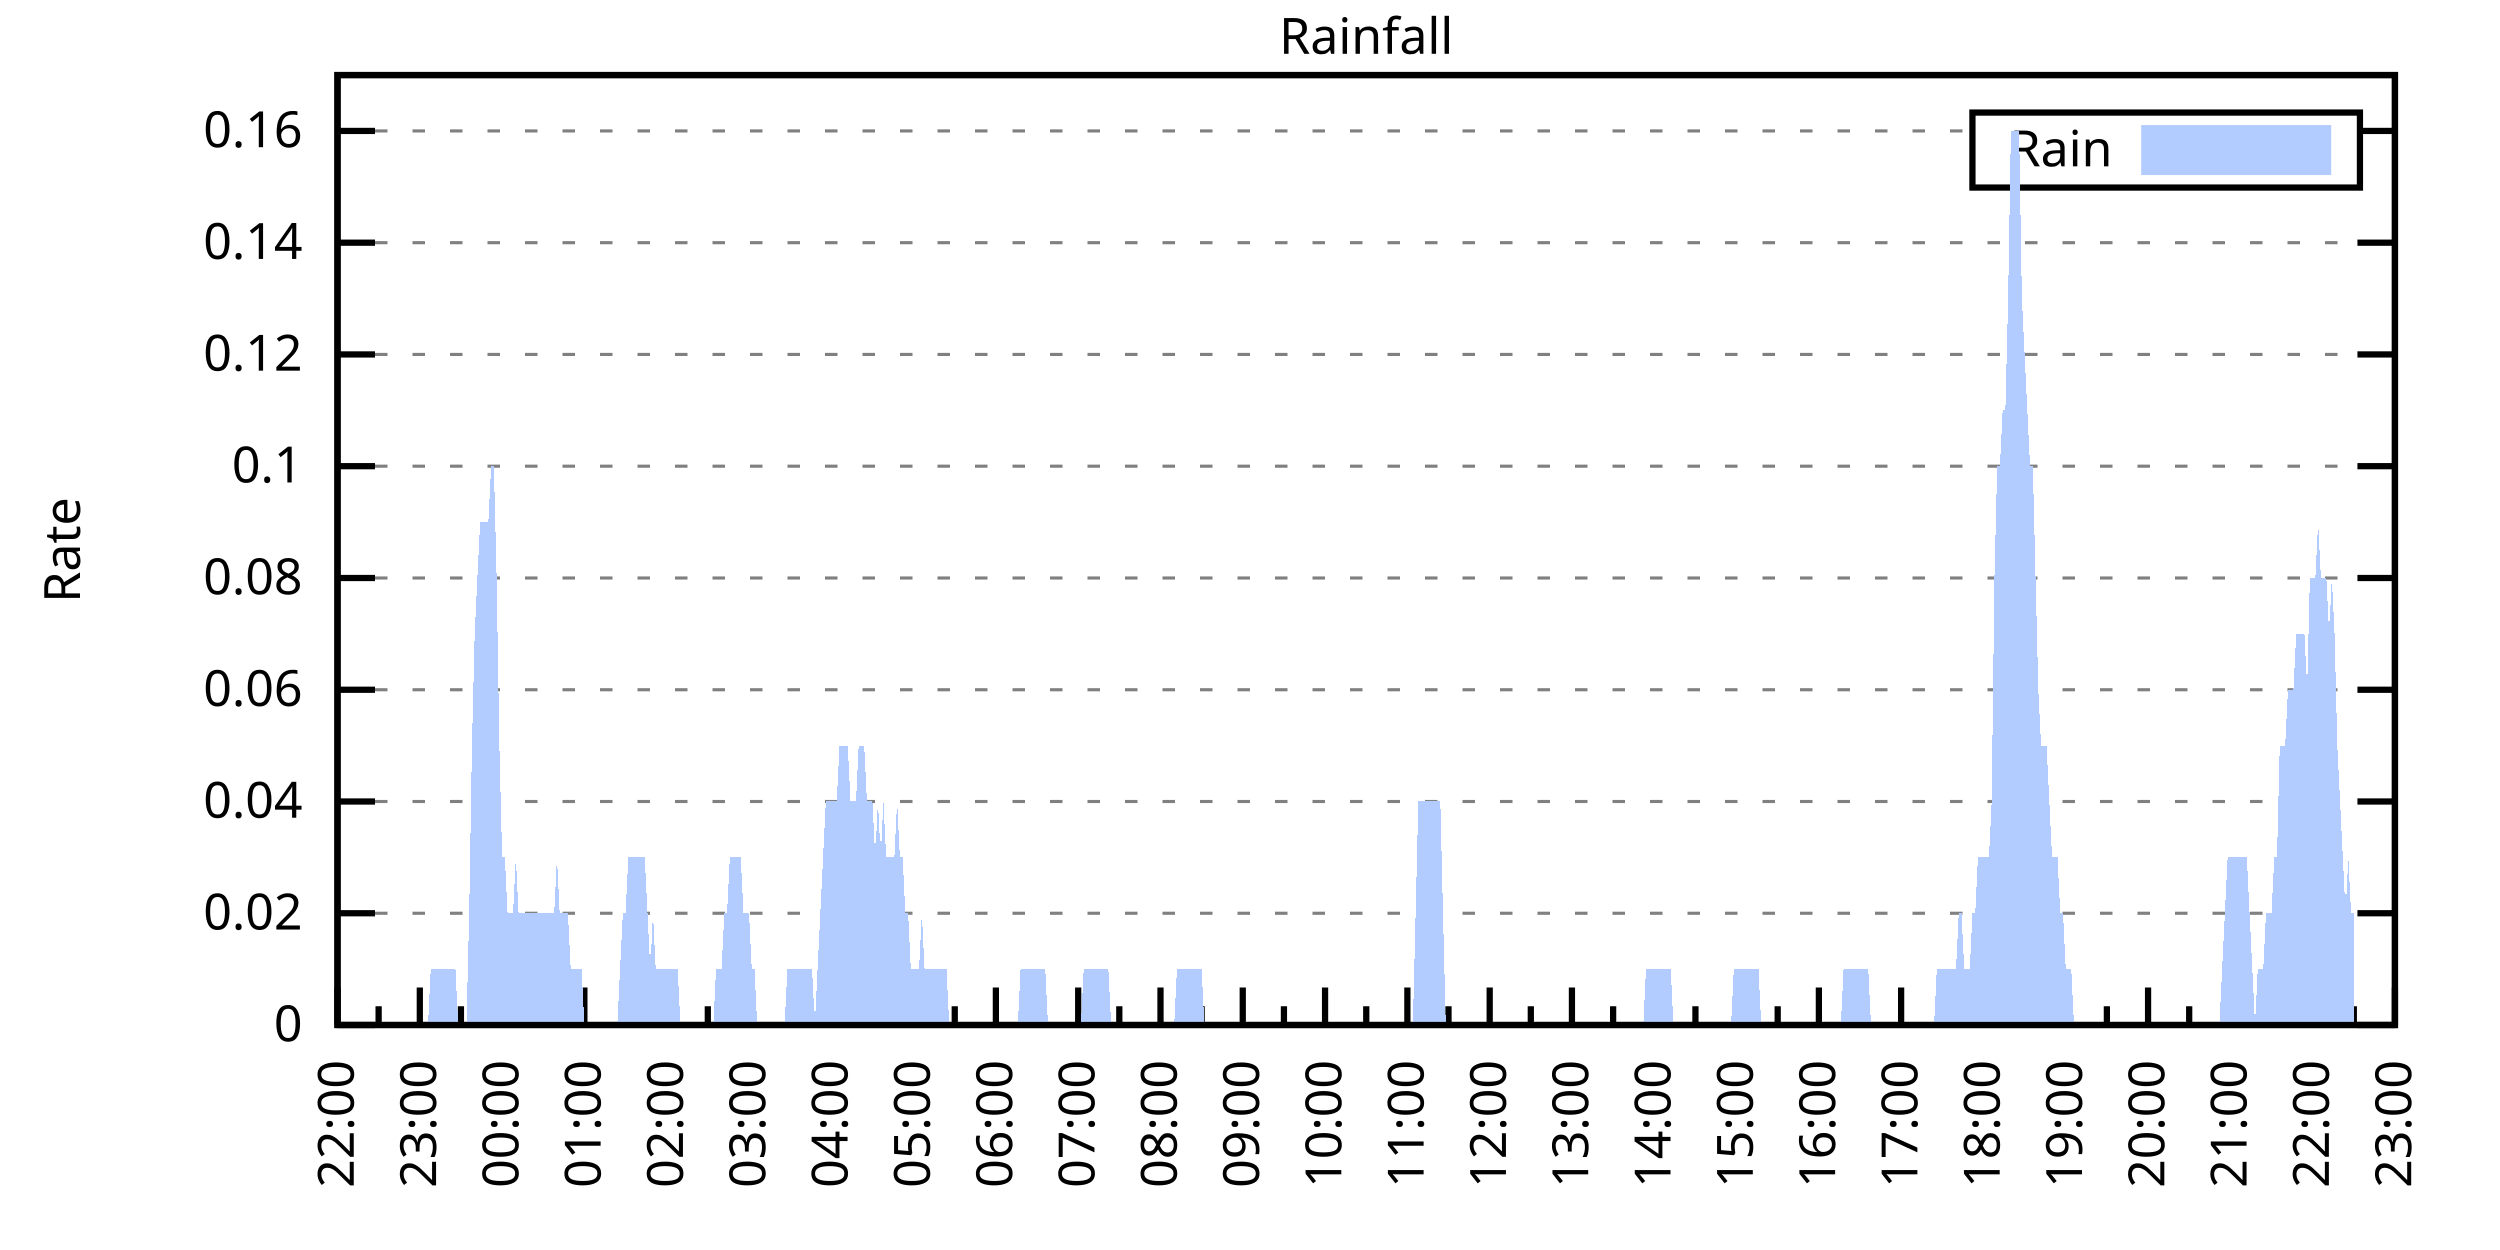
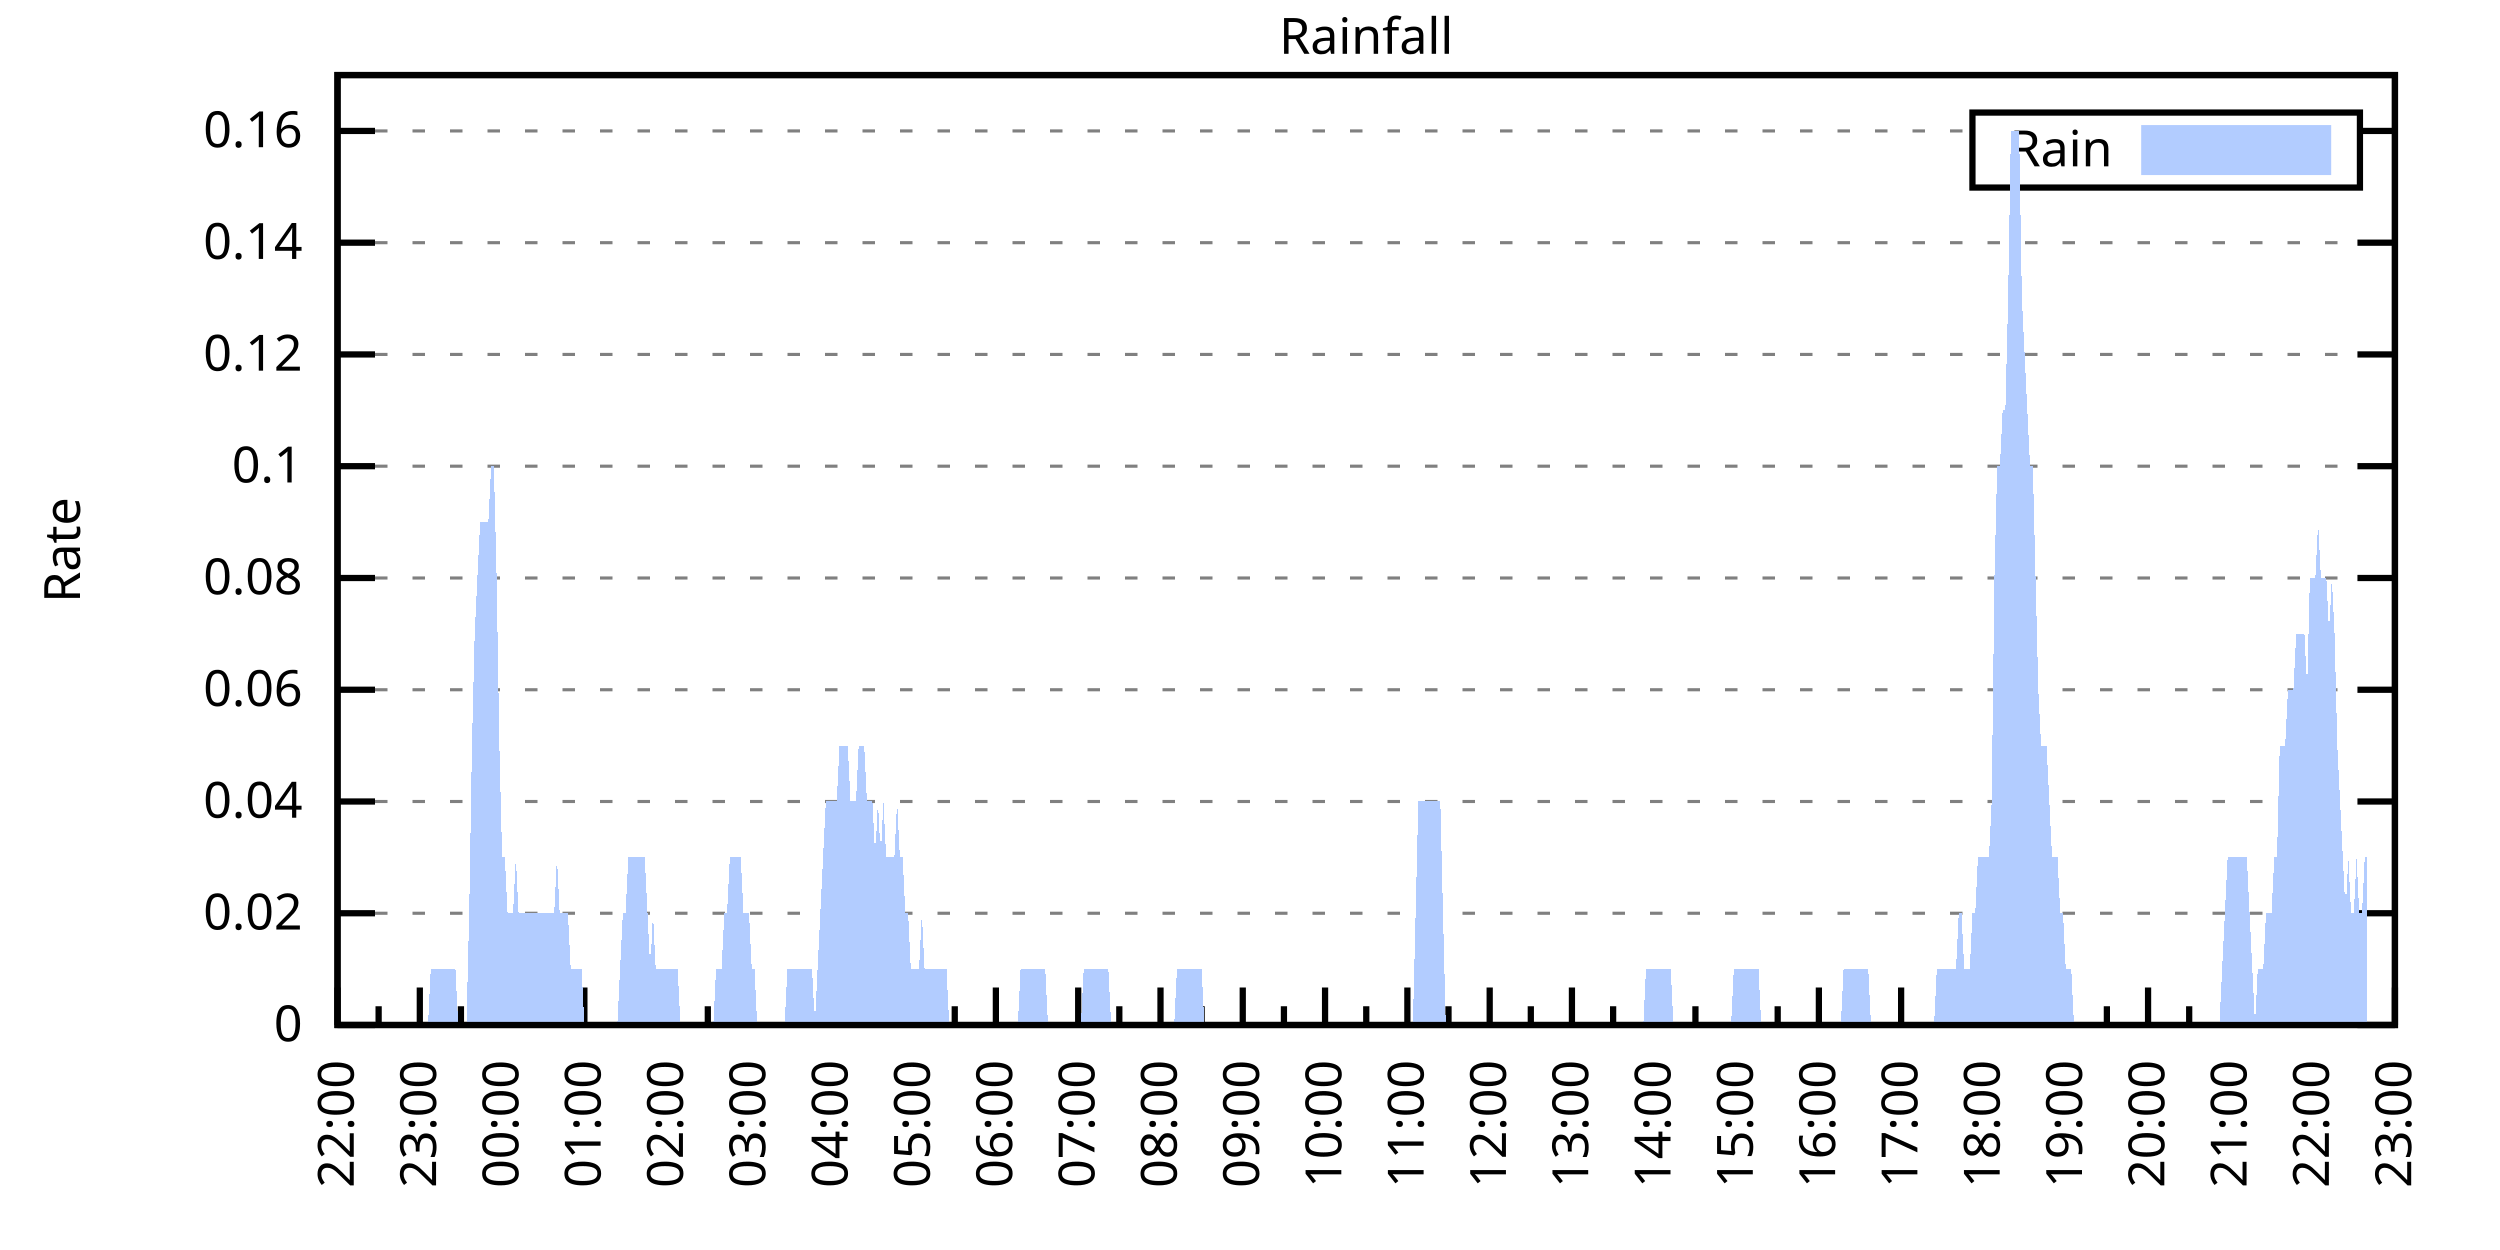
<svg xmlns="http://www.w3.org/2000/svg" xmlns:xlink="http://www.w3.org/1999/xlink" width="400" height="200" viewBox="0 0 400 200">
  <g id="gnuplot_canvas">
    <rect x="0" y="0" width="400" height="200" fill="none" />
    <defs>
      <circle id="gpDot" r="0.5" stroke-width="0.5" stroke="currentColor" />
      <path id="gpPt0" stroke-width="0.333" stroke="currentColor" d="M-1,0 h2 M0,-1 v2" />
      <path id="gpPt1" stroke-width="0.333" stroke="currentColor" d="M-1,-1 L1,1 M1,-1 L-1,1" />
      <path id="gpPt2" stroke-width="0.333" stroke="currentColor" d="M-1,0 L1,0 M0,-1 L0,1 M-1,-1 L1,1 M-1,1 L1,-1" />
      <rect id="gpPt3" stroke-width="0.333" stroke="currentColor" x="-1" y="-1" width="2" height="2" />
      <rect id="gpPt4" stroke-width="0.333" stroke="currentColor" fill="currentColor" x="-1" y="-1" width="2" height="2" />
      <circle id="gpPt5" stroke-width="0.333" stroke="currentColor" cx="0" cy="0" r="1" />
      <use xlink:href="#gpPt5" id="gpPt6" fill="currentColor" stroke="none" />
      <path id="gpPt7" stroke-width="0.333" stroke="currentColor" d="M0,-1.33 L-1.33,0.67 L1.33,0.67 z" />
      <use xlink:href="#gpPt7" id="gpPt8" fill="currentColor" stroke="none" />
      <use xlink:href="#gpPt7" id="gpPt9" stroke="currentColor" transform="rotate(180)" />
      <use xlink:href="#gpPt9" id="gpPt10" fill="currentColor" stroke="none" />
      <use xlink:href="#gpPt3" id="gpPt11" stroke="currentColor" transform="rotate(45)" />
      <use xlink:href="#gpPt11" id="gpPt12" fill="currentColor" stroke="none" />
      <path id="gpPt13" stroke-width="0.333" stroke="currentColor" d="M0,1.330 L1.265,0.411 L0.782,-1.067 L-0.782,-1.076 L-1.265,0.411 z" />
      <use xlink:href="#gpPt13" id="gpPt14" fill="currentColor" stroke="none" />
      <filter id="textbox" filterUnits="objectBoundingBox" x="0" y="0" height="1" width="1">
        <feFlood flood-color="white" flood-opacity="1" result="bgnd" />
        <feComposite in="SourceGraphic" in2="bgnd" operator="atop" />
      </filter>
      <filter id="greybox" filterUnits="objectBoundingBox" x="0" y="0" height="1" width="1">
        <feFlood flood-color="lightgrey" flood-opacity="1" result="grey" />
        <feComposite in="SourceGraphic" in2="grey" operator="atop" />
      </filter>
    </defs>
    <g fill="none" color="white" stroke="currentColor" stroke-width="1.00" stroke-linecap="butt" stroke-linejoin="miter">
</g>
    <g fill="none" color="black" stroke="currentColor" stroke-width="1.00" stroke-linecap="butt" stroke-linejoin="miter">
      <g stroke="none" shape-rendering="crispEdges">
        <polygon fill="rgb(255, 255, 255)" points="54.00,164.00 383.18,164.00 383.18,12.02 54.00,12.02 " />
      </g>
    </g>
    <g fill="none" color="black" stroke="currentColor" stroke-width="1.00" stroke-linecap="butt" stroke-linejoin="miter">
</g>
    <g fill="none" color="black" stroke="black" stroke-width="0.50" stroke-linecap="butt" stroke-linejoin="miter">
</g>
    <g fill="none" color="gray" stroke="currentColor" stroke-width="0.50" stroke-linecap="butt" stroke-linejoin="miter">
      <path stroke="gray" stroke-dasharray="2,4" class="gridline" d="M54.00,164.00 L383.19,164.00  " />
    </g>
    <g fill="none" color="gray" stroke="gray" stroke-width="1.00" stroke-linecap="butt" stroke-linejoin="miter">
</g>
    <g fill="none" color="black" stroke="currentColor" stroke-width="1.00" stroke-linecap="butt" stroke-linejoin="miter">
      <path stroke="black" d="M54.00,164.00 L60.00,164.00 M383.19,164.00 L377.19,164.00  " />
      <g transform="translate(48.40,166.60)" stroke="none" fill="black" font-family="Sans" font-size="8.00" text-anchor="end">
        <text>
          <tspan font-family="Sans"> 0</tspan>
        </text>
      </g>
    </g>
    <g fill="none" color="black" stroke="currentColor" stroke-width="1.00" stroke-linecap="butt" stroke-linejoin="miter">
</g>
    <g fill="none" color="black" stroke="black" stroke-width="0.50" stroke-linecap="butt" stroke-linejoin="miter">
</g>
    <g fill="none" color="gray" stroke="currentColor" stroke-width="0.50" stroke-linecap="butt" stroke-linejoin="miter">
      <path stroke="gray" stroke-dasharray="2,4" class="gridline" d="M54.00,146.12 L383.19,146.12  " />
    </g>
    <g fill="none" color="gray" stroke="gray" stroke-width="1.00" stroke-linecap="butt" stroke-linejoin="miter">
</g>
    <g fill="none" color="black" stroke="currentColor" stroke-width="1.00" stroke-linecap="butt" stroke-linejoin="miter">
      <path stroke="black" d="M54.00,146.12 L60.00,146.12 M383.19,146.12 L377.19,146.12  " />
      <g transform="translate(48.40,148.72)" stroke="none" fill="black" font-family="Sans" font-size="8.00" text-anchor="end">
        <text>
          <tspan font-family="Sans"> 0.02</tspan>
        </text>
      </g>
    </g>
    <g fill="none" color="black" stroke="currentColor" stroke-width="1.00" stroke-linecap="butt" stroke-linejoin="miter">
</g>
    <g fill="none" color="black" stroke="black" stroke-width="0.50" stroke-linecap="butt" stroke-linejoin="miter">
</g>
    <g fill="none" color="gray" stroke="currentColor" stroke-width="0.50" stroke-linecap="butt" stroke-linejoin="miter">
      <path stroke="gray" stroke-dasharray="2,4" class="gridline" d="M54.00,128.24 L383.19,128.24  " />
    </g>
    <g fill="none" color="gray" stroke="gray" stroke-width="1.00" stroke-linecap="butt" stroke-linejoin="miter">
</g>
    <g fill="none" color="black" stroke="currentColor" stroke-width="1.00" stroke-linecap="butt" stroke-linejoin="miter">
      <path stroke="black" d="M54.00,128.24 L60.00,128.24 M383.19,128.24 L377.19,128.24  " />
      <g transform="translate(48.40,130.84)" stroke="none" fill="black" font-family="Sans" font-size="8.00" text-anchor="end">
        <text>
          <tspan font-family="Sans"> 0.04</tspan>
        </text>
      </g>
    </g>
    <g fill="none" color="black" stroke="currentColor" stroke-width="1.00" stroke-linecap="butt" stroke-linejoin="miter">
</g>
    <g fill="none" color="black" stroke="black" stroke-width="0.50" stroke-linecap="butt" stroke-linejoin="miter">
</g>
    <g fill="none" color="gray" stroke="currentColor" stroke-width="0.50" stroke-linecap="butt" stroke-linejoin="miter">
      <path stroke="gray" stroke-dasharray="2,4" class="gridline" d="M54.00,110.36 L383.19,110.36  " />
    </g>
    <g fill="none" color="gray" stroke="gray" stroke-width="1.00" stroke-linecap="butt" stroke-linejoin="miter">
</g>
    <g fill="none" color="black" stroke="currentColor" stroke-width="1.00" stroke-linecap="butt" stroke-linejoin="miter">
      <path stroke="black" d="M54.00,110.36 L60.00,110.36 M383.19,110.36 L377.19,110.36  " />
      <g transform="translate(48.40,112.96)" stroke="none" fill="black" font-family="Sans" font-size="8.00" text-anchor="end">
        <text>
          <tspan font-family="Sans"> 0.06</tspan>
        </text>
      </g>
    </g>
    <g fill="none" color="black" stroke="currentColor" stroke-width="1.00" stroke-linecap="butt" stroke-linejoin="miter">
</g>
    <g fill="none" color="black" stroke="black" stroke-width="0.50" stroke-linecap="butt" stroke-linejoin="miter">
</g>
    <g fill="none" color="gray" stroke="currentColor" stroke-width="0.50" stroke-linecap="butt" stroke-linejoin="miter">
      <path stroke="gray" stroke-dasharray="2,4" class="gridline" d="M54.00,92.48 L383.19,92.48  " />
    </g>
    <g fill="none" color="gray" stroke="gray" stroke-width="1.00" stroke-linecap="butt" stroke-linejoin="miter">
</g>
    <g fill="none" color="black" stroke="currentColor" stroke-width="1.00" stroke-linecap="butt" stroke-linejoin="miter">
      <path stroke="black" d="M54.00,92.48 L60.00,92.48 M383.19,92.48 L377.19,92.48  " />
      <g transform="translate(48.40,95.08)" stroke="none" fill="black" font-family="Sans" font-size="8.00" text-anchor="end">
        <text>
          <tspan font-family="Sans"> 0.08</tspan>
        </text>
      </g>
    </g>
    <g fill="none" color="black" stroke="currentColor" stroke-width="1.00" stroke-linecap="butt" stroke-linejoin="miter">
</g>
    <g fill="none" color="black" stroke="black" stroke-width="0.50" stroke-linecap="butt" stroke-linejoin="miter">
</g>
    <g fill="none" color="gray" stroke="currentColor" stroke-width="0.50" stroke-linecap="butt" stroke-linejoin="miter">
      <path stroke="gray" stroke-dasharray="2,4" class="gridline" d="M54.00,74.59 L383.19,74.59  " />
    </g>
    <g fill="none" color="gray" stroke="gray" stroke-width="1.00" stroke-linecap="butt" stroke-linejoin="miter">
</g>
    <g fill="none" color="black" stroke="currentColor" stroke-width="1.00" stroke-linecap="butt" stroke-linejoin="miter">
      <path stroke="black" d="M54.00,74.59 L60.00,74.59 M383.19,74.59 L377.19,74.59  " />
      <g transform="translate(48.40,77.19)" stroke="none" fill="black" font-family="Sans" font-size="8.00" text-anchor="end">
        <text>
          <tspan font-family="Sans"> 0.1</tspan>
        </text>
      </g>
    </g>
    <g fill="none" color="black" stroke="currentColor" stroke-width="1.00" stroke-linecap="butt" stroke-linejoin="miter">
</g>
    <g fill="none" color="black" stroke="black" stroke-width="0.50" stroke-linecap="butt" stroke-linejoin="miter">
</g>
    <g fill="none" color="gray" stroke="currentColor" stroke-width="0.50" stroke-linecap="butt" stroke-linejoin="miter">
      <path stroke="gray" stroke-dasharray="2,4" class="gridline" d="M54.00,56.71 L383.19,56.71  " />
    </g>
    <g fill="none" color="gray" stroke="gray" stroke-width="1.00" stroke-linecap="butt" stroke-linejoin="miter">
</g>
    <g fill="none" color="black" stroke="currentColor" stroke-width="1.00" stroke-linecap="butt" stroke-linejoin="miter">
      <path stroke="black" d="M54.00,56.71 L60.00,56.71 M383.19,56.71 L377.19,56.71  " />
      <g transform="translate(48.40,59.31)" stroke="none" fill="black" font-family="Sans" font-size="8.00" text-anchor="end">
        <text>
          <tspan font-family="Sans"> 0.12</tspan>
        </text>
      </g>
    </g>
    <g fill="none" color="black" stroke="currentColor" stroke-width="1.00" stroke-linecap="butt" stroke-linejoin="miter">
</g>
    <g fill="none" color="black" stroke="black" stroke-width="0.50" stroke-linecap="butt" stroke-linejoin="miter">
</g>
    <g fill="none" color="gray" stroke="currentColor" stroke-width="0.50" stroke-linecap="butt" stroke-linejoin="miter">
      <path stroke="gray" stroke-dasharray="2,4" class="gridline" d="M54.00,38.83 L383.19,38.83  " />
    </g>
    <g fill="none" color="gray" stroke="gray" stroke-width="1.00" stroke-linecap="butt" stroke-linejoin="miter">
</g>
    <g fill="none" color="black" stroke="currentColor" stroke-width="1.00" stroke-linecap="butt" stroke-linejoin="miter">
      <path stroke="black" d="M54.00,38.83 L60.00,38.83 M383.19,38.83 L377.19,38.83  " />
      <g transform="translate(48.40,41.43)" stroke="none" fill="black" font-family="Sans" font-size="8.00" text-anchor="end">
        <text>
          <tspan font-family="Sans"> 0.14</tspan>
        </text>
      </g>
    </g>
    <g fill="none" color="black" stroke="currentColor" stroke-width="1.00" stroke-linecap="butt" stroke-linejoin="miter">
</g>
    <g fill="none" color="black" stroke="black" stroke-width="0.50" stroke-linecap="butt" stroke-linejoin="miter">
</g>
    <g fill="none" color="gray" stroke="currentColor" stroke-width="0.50" stroke-linecap="butt" stroke-linejoin="miter">
      <path stroke="gray" stroke-dasharray="2,4" class="gridline" d="M54.00,20.95 L315.59,20.95 M377.59,20.95 L383.19,20.95  " />
    </g>
    <g fill="none" color="gray" stroke="gray" stroke-width="1.00" stroke-linecap="butt" stroke-linejoin="miter">
</g>
    <g fill="none" color="black" stroke="currentColor" stroke-width="1.00" stroke-linecap="butt" stroke-linejoin="miter">
      <path stroke="black" d="M54.00,20.95 L60.00,20.95 M383.19,20.95 L377.19,20.95  " />
      <g transform="translate(48.40,23.55)" stroke="none" fill="black" font-family="Sans" font-size="8.00" text-anchor="end">
        <text>
          <tspan font-family="Sans"> 0.16</tspan>
        </text>
      </g>
    </g>
    <g fill="none" color="black" stroke="currentColor" stroke-width="1.00" stroke-linecap="butt" stroke-linejoin="miter">
      <path stroke="black" d="M54.00,164.00 L54.00,158.00  " />
      <g transform="translate(56.60,169.60) rotate(270)" stroke="none" fill="black" font-family="Sans" font-size="8.00" text-anchor="end">
        <text>
          <tspan font-family="Sans">22:00</tspan>
        </text>
      </g>
    </g>
    <g fill="none" color="black" stroke="currentColor" stroke-width="1.00" stroke-linecap="butt" stroke-linejoin="miter">
      <path stroke="black" d="M60.58,164.00 L60.58,161.00 M67.17,164.00 L67.17,158.00  " />
      <g transform="translate(69.77,169.60) rotate(270)" stroke="none" fill="black" font-family="Sans" font-size="8.00" text-anchor="end">
        <text>
          <tspan font-family="Sans">23:00</tspan>
        </text>
      </g>
    </g>
    <g fill="none" color="black" stroke="currentColor" stroke-width="1.00" stroke-linecap="butt" stroke-linejoin="miter">
      <path stroke="black" d="M73.75,164.00 L73.75,161.00 M80.34,164.00 L80.34,158.00  " />
      <g transform="translate(82.94,169.60) rotate(270)" stroke="none" fill="black" font-family="Sans" font-size="8.00" text-anchor="end">
        <text>
          <tspan font-family="Sans">00:00</tspan>
        </text>
      </g>
    </g>
    <g fill="none" color="black" stroke="currentColor" stroke-width="1.00" stroke-linecap="butt" stroke-linejoin="miter">
      <path stroke="black" d="M86.92,164.00 L86.92,161.00 M93.50,164.00 L93.50,158.00  " />
      <g transform="translate(96.10,169.60) rotate(270)" stroke="none" fill="black" font-family="Sans" font-size="8.00" text-anchor="end">
        <text>
          <tspan font-family="Sans">01:00</tspan>
        </text>
      </g>
    </g>
    <g fill="none" color="black" stroke="currentColor" stroke-width="1.00" stroke-linecap="butt" stroke-linejoin="miter">
      <path stroke="black" d="M100.09,164.00 L100.09,161.00 M106.67,164.00 L106.67,158.00  " />
      <g transform="translate(109.27,169.60) rotate(270)" stroke="none" fill="black" font-family="Sans" font-size="8.00" text-anchor="end">
        <text>
          <tspan font-family="Sans">02:00</tspan>
        </text>
      </g>
    </g>
    <g fill="none" color="black" stroke="currentColor" stroke-width="1.00" stroke-linecap="butt" stroke-linejoin="miter">
      <path stroke="black" d="M113.25,164.00 L113.25,161.00 M119.84,164.00 L119.84,158.00  " />
      <g transform="translate(122.44,169.60) rotate(270)" stroke="none" fill="black" font-family="Sans" font-size="8.00" text-anchor="end">
        <text>
          <tspan font-family="Sans">03:00</tspan>
        </text>
      </g>
    </g>
    <g fill="none" color="black" stroke="currentColor" stroke-width="1.00" stroke-linecap="butt" stroke-linejoin="miter">
      <path stroke="black" d="M126.42,164.00 L126.42,161.00 M133.01,164.00 L133.01,158.00  " />
      <g transform="translate(135.61,169.60) rotate(270)" stroke="none" fill="black" font-family="Sans" font-size="8.00" text-anchor="end">
        <text>
          <tspan font-family="Sans">04:00</tspan>
        </text>
      </g>
    </g>
    <g fill="none" color="black" stroke="currentColor" stroke-width="1.00" stroke-linecap="butt" stroke-linejoin="miter">
      <path stroke="black" d="M139.59,164.00 L139.59,161.00 M146.17,164.00 L146.17,158.00  " />
      <g transform="translate(148.77,169.60) rotate(270)" stroke="none" fill="black" font-family="Sans" font-size="8.00" text-anchor="end">
        <text>
          <tspan font-family="Sans">05:00</tspan>
        </text>
      </g>
    </g>
    <g fill="none" color="black" stroke="currentColor" stroke-width="1.00" stroke-linecap="butt" stroke-linejoin="miter">
      <path stroke="black" d="M152.76,164.00 L152.76,161.00 M159.34,164.00 L159.34,158.00  " />
      <g transform="translate(161.94,169.60) rotate(270)" stroke="none" fill="black" font-family="Sans" font-size="8.00" text-anchor="end">
        <text>
          <tspan font-family="Sans">06:00</tspan>
        </text>
      </g>
    </g>
    <g fill="none" color="black" stroke="currentColor" stroke-width="1.00" stroke-linecap="butt" stroke-linejoin="miter">
      <path stroke="black" d="M165.92,164.00 L165.92,161.00 M172.51,164.00 L172.51,158.00  " />
      <g transform="translate(175.11,169.60) rotate(270)" stroke="none" fill="black" font-family="Sans" font-size="8.00" text-anchor="end">
        <text>
          <tspan font-family="Sans">07:00</tspan>
        </text>
      </g>
    </g>
    <g fill="none" color="black" stroke="currentColor" stroke-width="1.00" stroke-linecap="butt" stroke-linejoin="miter">
      <path stroke="black" d="M179.09,164.00 L179.09,161.00 M185.68,164.00 L185.68,158.00  " />
      <g transform="translate(188.28,169.60) rotate(270)" stroke="none" fill="black" font-family="Sans" font-size="8.00" text-anchor="end">
        <text>
          <tspan font-family="Sans">08:00</tspan>
        </text>
      </g>
    </g>
    <g fill="none" color="black" stroke="currentColor" stroke-width="1.00" stroke-linecap="butt" stroke-linejoin="miter">
      <path stroke="black" d="M192.26,164.00 L192.26,161.00 M198.84,164.00 L198.84,158.00  " />
      <g transform="translate(201.44,169.60) rotate(270)" stroke="none" fill="black" font-family="Sans" font-size="8.00" text-anchor="end">
        <text>
          <tspan font-family="Sans">09:00</tspan>
        </text>
      </g>
    </g>
    <g fill="none" color="black" stroke="currentColor" stroke-width="1.00" stroke-linecap="butt" stroke-linejoin="miter">
      <path stroke="black" d="M205.43,164.00 L205.43,161.00 M212.01,164.00 L212.01,158.00  " />
      <g transform="translate(214.61,169.60) rotate(270)" stroke="none" fill="black" font-family="Sans" font-size="8.00" text-anchor="end">
        <text>
          <tspan font-family="Sans">10:00</tspan>
        </text>
      </g>
    </g>
    <g fill="none" color="black" stroke="currentColor" stroke-width="1.00" stroke-linecap="butt" stroke-linejoin="miter">
      <path stroke="black" d="M218.60,164.00 L218.60,161.00 M225.18,164.00 L225.18,158.00  " />
      <g transform="translate(227.78,169.60) rotate(270)" stroke="none" fill="black" font-family="Sans" font-size="8.00" text-anchor="end">
        <text>
          <tspan font-family="Sans">11:00</tspan>
        </text>
      </g>
    </g>
    <g fill="none" color="black" stroke="currentColor" stroke-width="1.00" stroke-linecap="butt" stroke-linejoin="miter">
      <path stroke="black" d="M231.76,164.00 L231.76,161.00 M238.35,164.00 L238.35,158.00  " />
      <g transform="translate(240.95,169.60) rotate(270)" stroke="none" fill="black" font-family="Sans" font-size="8.00" text-anchor="end">
        <text>
          <tspan font-family="Sans">12:00</tspan>
        </text>
      </g>
    </g>
    <g fill="none" color="black" stroke="currentColor" stroke-width="1.00" stroke-linecap="butt" stroke-linejoin="miter">
      <path stroke="black" d="M244.93,164.00 L244.93,161.00 M251.51,164.00 L251.51,158.00  " />
      <g transform="translate(254.11,169.60) rotate(270)" stroke="none" fill="black" font-family="Sans" font-size="8.00" text-anchor="end">
        <text>
          <tspan font-family="Sans">13:00</tspan>
        </text>
      </g>
    </g>
    <g fill="none" color="black" stroke="currentColor" stroke-width="1.00" stroke-linecap="butt" stroke-linejoin="miter">
      <path stroke="black" d="M258.10,164.00 L258.10,161.00 M264.68,164.00 L264.68,158.00  " />
      <g transform="translate(267.28,169.60) rotate(270)" stroke="none" fill="black" font-family="Sans" font-size="8.00" text-anchor="end">
        <text>
          <tspan font-family="Sans">14:00</tspan>
        </text>
      </g>
    </g>
    <g fill="none" color="black" stroke="currentColor" stroke-width="1.00" stroke-linecap="butt" stroke-linejoin="miter">
      <path stroke="black" d="M271.27,164.00 L271.27,161.00 M277.85,164.00 L277.85,158.00  " />
      <g transform="translate(280.45,169.60) rotate(270)" stroke="none" fill="black" font-family="Sans" font-size="8.00" text-anchor="end">
        <text>
          <tspan font-family="Sans">15:00</tspan>
        </text>
      </g>
    </g>
    <g fill="none" color="black" stroke="currentColor" stroke-width="1.00" stroke-linecap="butt" stroke-linejoin="miter">
      <path stroke="black" d="M284.43,164.00 L284.43,161.00 M291.02,164.00 L291.02,158.00  " />
      <g transform="translate(293.62,169.60) rotate(270)" stroke="none" fill="black" font-family="Sans" font-size="8.00" text-anchor="end">
        <text>
          <tspan font-family="Sans">16:00</tspan>
        </text>
      </g>
    </g>
    <g fill="none" color="black" stroke="currentColor" stroke-width="1.00" stroke-linecap="butt" stroke-linejoin="miter">
      <path stroke="black" d="M297.60,164.00 L297.60,161.00 M304.18,164.00 L304.18,158.00  " />
      <g transform="translate(306.78,169.60) rotate(270)" stroke="none" fill="black" font-family="Sans" font-size="8.00" text-anchor="end">
        <text>
          <tspan font-family="Sans">17:00</tspan>
        </text>
      </g>
    </g>
    <g fill="none" color="black" stroke="currentColor" stroke-width="1.00" stroke-linecap="butt" stroke-linejoin="miter">
      <path stroke="black" d="M310.77,164.00 L310.77,161.00 M317.35,164.00 L317.35,158.00  " />
      <g transform="translate(319.95,169.60) rotate(270)" stroke="none" fill="black" font-family="Sans" font-size="8.00" text-anchor="end">
        <text>
          <tspan font-family="Sans">18:00</tspan>
        </text>
      </g>
    </g>
    <g fill="none" color="black" stroke="currentColor" stroke-width="1.00" stroke-linecap="butt" stroke-linejoin="miter">
      <path stroke="black" d="M323.94,164.00 L323.94,161.00 M330.52,164.00 L330.52,158.00  " />
      <g transform="translate(333.12,169.60) rotate(270)" stroke="none" fill="black" font-family="Sans" font-size="8.00" text-anchor="end">
        <text>
          <tspan font-family="Sans">19:00</tspan>
        </text>
      </g>
    </g>
    <g fill="none" color="black" stroke="currentColor" stroke-width="1.00" stroke-linecap="butt" stroke-linejoin="miter">
      <path stroke="black" d="M337.10,164.00 L337.10,161.00 M343.69,164.00 L343.69,158.00  " />
      <g transform="translate(346.29,169.60) rotate(270)" stroke="none" fill="black" font-family="Sans" font-size="8.00" text-anchor="end">
        <text>
          <tspan font-family="Sans">20:00</tspan>
        </text>
      </g>
    </g>
    <g fill="none" color="black" stroke="currentColor" stroke-width="1.00" stroke-linecap="butt" stroke-linejoin="miter">
      <path stroke="black" d="M350.27,164.00 L350.27,161.00 M356.85,164.00 L356.85,158.00  " />
      <g transform="translate(359.45,169.60) rotate(270)" stroke="none" fill="black" font-family="Sans" font-size="8.00" text-anchor="end">
        <text>
          <tspan font-family="Sans">21:00</tspan>
        </text>
      </g>
    </g>
    <g fill="none" color="black" stroke="currentColor" stroke-width="1.00" stroke-linecap="butt" stroke-linejoin="miter">
      <path stroke="black" d="M363.44,164.00 L363.44,161.00 M370.02,164.00 L370.02,158.00  " />
      <g transform="translate(372.62,169.60) rotate(270)" stroke="none" fill="black" font-family="Sans" font-size="8.00" text-anchor="end">
        <text>
          <tspan font-family="Sans">22:00</tspan>
        </text>
      </g>
    </g>
    <g fill="none" color="black" stroke="currentColor" stroke-width="1.00" stroke-linecap="butt" stroke-linejoin="miter">
      <path stroke="black" d="M376.61,164.00 L376.61,161.00 M383.19,164.00 L383.19,158.00  " />
      <g transform="translate(385.79,169.60) rotate(270)" stroke="none" fill="black" font-family="Sans" font-size="8.00" text-anchor="end">
        <text>
          <tspan font-family="Sans">23:00</tspan>
        </text>
      </g>
    </g>
    <g fill="none" color="black" stroke="currentColor" stroke-width="1.00" stroke-linecap="butt" stroke-linejoin="miter">
</g>
    <g fill="none" color="black" stroke="currentColor" stroke-width="1.00" stroke-linecap="butt" stroke-linejoin="miter">
      <path stroke="black" d="M54.00,12.01 L54.00,164.00 L383.19,164.00 L383.19,12.01 L54.00,12.01 Z  " />
    </g>
    <g fill="none" color="black" stroke="currentColor" stroke-width="1.00" stroke-linecap="butt" stroke-linejoin="miter">
      <g transform="translate(12.80,88.01) rotate(270)" stroke="none" fill="black" font-family="Sans" font-size="8.00" text-anchor="middle">
        <text>
          <tspan font-family="Sans">Rate</tspan>
        </text>
      </g>
    </g>
    <g fill="none" color="black" stroke="currentColor" stroke-width="1.00" stroke-linecap="butt" stroke-linejoin="miter">
</g>
    <g fill="none" color="black" stroke="currentColor" stroke-width="1.00" stroke-linecap="butt" stroke-linejoin="miter">
      <path stroke="black" d="M315.59,30.01 L315.59,18.01 L377.59,18.01 L377.59,30.01 L315.59,30.01 Z  " />
    </g>
    <g id="Rainfall_plot_1">
      <g fill="none" color="white" stroke="black" stroke-width="2.00" stroke-linecap="butt" stroke-linejoin="miter">
</g>
      <g fill="none" color="black" stroke="currentColor" stroke-width="2.00" stroke-linecap="butt" stroke-linejoin="miter">
        <g transform="translate(337.99,26.61)" stroke="none" fill="black" font-family="Sans" font-size="8.00" text-anchor="end">
          <text>
            <tspan font-family="Sans">Rain</tspan>
          </text>
        </g>
      </g>
      <g fill="none" color="black" stroke="currentColor" stroke-width="2.00" stroke-linecap="butt" stroke-linejoin="miter">
        <g stroke="none" shape-rendering="crispEdges">
          <polygon fill="rgb(178, 204, 255)" points="343.59,27.01 371.99,27.01 371.99,21.01 343.59,21.01 " />
        </g>
        <path stroke="rgb(178, 204, 255)" d="M343.59,27.01 L371.99,27.01 L371.99,21.01 L343.59,21.01 L343.59,27.01 Z  " />
      </g>
      <g fill="none" color="black" stroke="currentColor" stroke-width="2.00" stroke-linecap="butt" stroke-linejoin="miter">
        <g stroke="none" shape-rendering="crispEdges">
-           <polygon fill="rgb(178, 204, 255)" points="61.02,164.00 61.46,164.00 61.90,164.00 62.34,164.00 62.78,164.00 63.22,164.00 63.66,164.00 64.10,164.00 64.53,164.00 64.97,164.00 65.41,164.00 65.85,164.00 66.29,164.00 66.73,164.00 67.17,164.00 67.61,164.00 68.05,164.00 68.48,164.00 68.92,155.06 69.36,155.06 69.80,155.06 70.24,155.06 70.68,155.06 71.12,155.06 71.56,155.06 72.00,155.06 72.43,155.06 72.87,155.06 73.31,164.00 73.75,164.00 74.19,164.00 74.63,164.00 75.07,146.12 75.51,119.30 75.95,101.42 76.38,92.48 76.82,83.53 77.26,83.53 77.70,83.53 78.14,83.53 78.58,74.59 79.02,74.59 79.46,92.48 79.90,119.30 80.34,137.18 80.77,137.18 81.21,146.12 81.65,146.12 82.09,146.12 82.53,137.18 82.97,146.12 83.41,146.12 83.85,146.12 84.29,146.12 84.72,146.12 85.16,146.12 85.60,146.12 86.04,146.12 86.48,146.12 86.92,146.12 87.36,146.12 87.80,146.12 88.24,146.12 88.67,146.12 89.11,137.18 89.55,146.12 89.99,146.12 90.43,146.12 90.87,146.12 91.31,155.06 91.75,155.06 92.19,155.06 92.62,155.06 93.06,155.06 93.50,164.00 93.94,164.00 94.38,164.00 94.82,164.00 95.26,164.00 95.70,164.00 96.14,164.00 96.58,164.00 97.01,164.00 97.45,164.00 97.89,164.00 98.33,164.00 98.77,164.00 99.21,155.06 99.65,146.12 100.09,146.12 100.53,137.18 100.96,137.18 101.40,137.18 101.84,137.18 102.28,137.18 102.72,137.18 103.16,137.18 103.60,146.12 104.04,155.06 104.48,146.12 104.91,155.06 105.35,155.06 105.79,155.06 106.23,155.06 106.67,155.06 107.11,155.06 107.55,155.06 107.99,155.06 108.43,155.06 108.87,164.00 109.30,164.00 109.74,164.00 110.18,164.00 110.62,164.00 111.06,164.00 111.50,164.00 111.94,164.00 112.38,164.00 112.82,164.00 113.25,164.00 113.69,164.00 114.13,164.00 114.57,155.06 115.01,155.06 115.45,155.06 115.89,146.12 116.33,146.12 116.77,137.18 117.20,137.18 117.64,137.18 118.08,137.18 118.52,137.18 118.96,146.12 119.40,146.12 119.84,146.12 120.28,155.06 120.72,155.06 121.15,164.00 121.59,164.00 122.03,164.00 122.47,164.00 122.91,164.00 123.35,164.00 123.79,164.00 124.23,164.00 124.67,164.00 125.11,164.00 125.54,164.00 125.98,155.06 126.42,155.06 126.86,155.06 127.30,155.06 127.74,155.06 128.18,155.06 128.62,155.06 129.06,155.06 129.49,155.06 129.93,155.06 130.37,164.00 130.81,155.06 131.25,146.12 131.69,137.18 132.13,128.24 132.57,128.24 133.01,128.24 133.44,128.24 133.88,128.24 134.32,119.30 134.76,119.30 135.20,119.30 135.64,119.30 136.08,128.24 136.52,128.24 136.96,128.24 137.39,119.30 137.83,119.30 138.27,119.30 138.71,128.24 139.15,128.24 139.59,128.24 140.03,137.18 140.47,128.24 140.91,137.18 141.35,128.24 141.78,137.18 142.22,137.18 142.66,137.18 143.10,137.18 143.54,128.24 143.98,137.18 144.42,137.18 144.86,146.12 145.30,146.12 145.73,155.06 146.17,155.06 146.61,155.06 147.05,155.06 147.49,146.12 147.93,155.06 148.37,155.06 148.81,155.06 149.25,155.06 149.68,155.06 150.12,155.06 150.56,155.06 151.00,155.06 151.44,155.06 151.88,164.00 152.32,164.00 152.76,164.00 153.20,164.00 153.63,164.00 154.07,164.00 154.51,164.00 154.95,164.00 155.39,164.00 155.83,164.00 156.27,164.00 156.71,164.00 157.15,164.00 157.59,164.00 158.02,164.00 158.46,164.00 158.90,164.00 159.34,164.00 159.78,164.00 160.22,164.00 160.66,164.00 161.10,164.00 161.54,164.00 161.97,164.00 162.41,164.00 162.85,164.00 163.29,155.06 163.73,155.06 164.17,155.06 164.61,155.06 165.05,155.06 165.49,155.06 165.92,155.06 166.36,155.06 166.80,155.06 167.24,155.06 167.68,164.00 168.12,164.00 168.56,164.00 169.00,164.00 169.44,164.00 169.87,164.00 170.31,164.00 170.75,164.00 171.19,164.00 171.63,164.00 172.07,164.00 172.51,164.00 172.95,164.00 173.39,155.06 173.83,155.06 174.26,155.06 174.70,155.06 175.14,155.06 175.58,155.06 176.02,155.06 176.46,155.06 176.90,155.06 177.34,155.06 177.78,164.00 178.21,164.00 178.65,164.00 179.09,164.00 179.53,164.00 179.97,164.00 180.41,164.00 180.85,164.00 181.29,164.00 181.73,164.00 182.16,164.00 182.60,164.00 183.04,164.00 183.48,164.00 183.92,164.00 184.36,164.00 184.80,164.00 185.24,164.00 185.68,164.00 186.11,164.00 186.55,164.00 186.99,164.00 187.43,164.00 187.87,164.00 188.31,155.06 188.75,155.06 189.19,155.06 189.63,155.06 190.07,155.06 190.50,155.06 190.94,155.06 191.38,155.06 191.82,155.06 192.26,155.06 192.70,164.00 193.14,164.00 193.58,164.00 194.02,164.00 194.45,164.00 194.89,164.00 195.33,164.00 195.77,164.00 196.21,164.00 196.65,164.00 197.09,164.00 197.53,164.00 197.97,164.00 198.40,164.00 198.84,164.00 199.28,164.00 199.72,164.00 200.16,164.00 200.60,164.00 201.04,164.00 201.48,164.00 201.92,164.00 202.35,164.00 202.79,164.00 203.23,164.00 203.67,164.00 204.11,164.00 204.55,164.00 204.99,164.00 205.43,164.00 205.87,164.00 206.31,164.00 206.74,164.00 207.18,164.00 207.62,164.00 208.06,164.00 208.50,164.00 208.94,164.00 209.38,164.00 209.82,164.00 210.26,164.00 210.69,164.00 211.13,164.00 211.57,164.00 212.01,164.00 212.45,164.00 212.89,164.00 213.33,164.00 213.77,164.00 214.21,164.00 214.64,164.00 215.08,164.00 215.52,164.00 215.96,164.00 216.40,164.00 216.84,164.00 217.28,164.00 217.72,164.00 218.16,164.00 218.60,164.00 219.03,164.00 219.47,164.00 219.91,164.00 220.35,164.00 220.79,164.00 221.23,164.00 221.67,164.00 222.11,164.00 222.55,164.00 222.98,164.00 223.42,164.00 223.86,164.00 224.30,164.00 224.74,164.00 225.18,164.00 225.62,164.00 226.06,164.00 226.50,146.12 226.93,128.24 227.37,128.24 227.81,128.24 228.25,128.24 228.69,128.24 229.13,128.24 229.57,128.24 230.01,128.24 230.45,128.24 230.88,146.12 231.32,164.00 231.76,164.00 232.20,164.00 232.64,164.00 233.08,164.00 233.52,164.00 233.96,164.00 234.40,164.00 234.84,164.00 235.27,164.00 235.71,164.00 236.15,164.00 236.59,164.00 237.03,164.00 237.47,164.00 237.91,164.00 238.35,164.00 238.79,164.00 239.22,164.00 239.66,164.00 240.10,164.00 240.54,164.00 240.98,164.00 241.42,164.00 241.86,164.00 242.30,164.00 242.74,164.00 243.17,164.00 243.61,164.00 244.05,164.00 244.49,164.00 244.93,164.00 245.37,164.00 245.81,164.00 246.25,164.00 246.69,164.00 247.12,164.00 247.56,164.00 248.00,164.00 248.44,164.00 248.88,164.00 249.32,164.00 249.76,164.00 250.20,164.00 250.64,164.00 251.08,164.00 251.51,164.00 251.95,164.00 252.39,164.00 252.83,164.00 253.27,164.00 253.71,164.00 254.15,164.00 254.59,164.00 255.03,164.00 255.46,164.00 255.90,164.00 256.34,164.00 256.78,164.00 257.22,164.00 257.66,164.00 258.10,164.00 258.54,164.00 258.98,164.00 259.41,164.00 259.85,164.00 260.29,164.00 260.73,164.00 261.17,164.00 261.61,164.00 262.05,164.00 262.49,164.00 262.93,164.00 263.36,155.06 263.80,155.06 264.24,155.06 264.68,155.06 265.12,155.06 265.56,155.06 266.00,155.06 266.44,155.06 266.88,155.06 267.32,155.06 267.75,164.00 268.19,164.00 268.63,164.00 269.07,164.00 269.51,164.00 269.95,164.00 270.39,164.00 270.83,164.00 271.27,164.00 271.70,164.00 272.14,164.00 272.58,164.00 273.02,164.00 273.46,164.00 273.90,164.00 274.34,164.00 274.78,164.00 275.22,164.00 275.65,164.00 276.09,164.00 276.53,164.00 276.97,164.00 277.41,155.06 277.85,155.06 278.29,155.06 278.73,155.06 279.17,155.06 279.60,155.06 280.04,155.06 280.48,155.06 280.92,155.06 281.36,155.06 281.80,164.00 282.24,164.00 282.68,164.00 283.12,164.00 283.56,164.00 283.99,164.00 284.43,164.00 284.87,164.00 285.31,164.00 285.75,164.00 286.19,164.00 286.63,164.00 287.07,164.00 287.51,164.00 287.94,164.00 288.38,164.00 288.82,164.00 289.26,164.00 289.70,164.00 290.14,164.00 290.58,164.00 291.02,164.00 291.46,164.00 291.89,164.00 292.33,164.00 292.77,164.00 293.21,164.00 293.65,164.00 294.09,164.00 294.53,164.00 294.97,155.06 295.41,155.06 295.84,155.06 296.28,155.06 296.72,155.06 297.16,155.06 297.60,155.06 298.04,155.06 298.48,155.06 298.92,155.06 299.36,164.00 299.80,164.00 300.23,164.00 300.67,164.00 301.11,164.00 301.55,164.00 301.99,164.00 302.43,164.00 302.87,164.00 303.31,164.00 303.75,164.00 304.18,164.00 304.62,164.00 305.06,164.00 305.50,164.00 305.94,164.00 306.38,164.00 306.82,164.00 307.26,164.00 307.70,164.00 308.13,164.00 308.57,164.00 309.01,164.00 309.45,164.00 309.89,155.06 310.33,155.06 310.77,155.06 311.21,155.06 311.65,155.06 312.08,155.06 312.52,155.06 312.96,155.06 313.40,146.12 313.84,146.12 314.28,155.06 314.72,155.06 315.16,155.06 315.60,146.12 316.04,146.12 316.47,137.18 316.91,137.18 317.35,137.18 317.79,137.18 318.23,137.18 318.67,128.24 319.11,92.48 319.55,74.59 319.99,74.59 320.42,65.65 320.86,65.65 321.30,47.77 321.74,20.95 322.18,20.95 322.62,20.95 323.06,20.95 323.50,47.77 323.94,56.71 324.37,65.65 324.81,74.59 325.25,74.59 325.69,92.48 326.13,110.36 326.57,119.30 327.01,119.30 327.45,119.30 327.89,128.24 328.33,137.18 328.76,137.18 329.20,137.18 329.64,146.12 330.08,146.12 330.52,155.06 330.96,155.06 331.40,155.06 331.84,164.00 332.28,164.00 332.71,164.00 333.15,164.00 333.59,164.00 334.03,164.00 334.47,164.00 334.91,164.00 335.35,164.00 335.79,164.00 336.23,164.00 336.66,164.00 337.10,164.00 337.54,164.00 337.98,164.00 338.42,164.00 338.86,164.00 339.30,164.00 339.74,164.00 340.18,164.00 340.61,164.00 341.05,164.00 341.49,164.00 341.93,164.00 342.37,164.00 342.81,164.00 343.25,164.00 343.69,164.00 344.13,164.00 344.57,164.00 345.00,164.00 346.76,164.00 347.20,164.00 347.64,164.00 348.08,164.00 348.52,164.00 348.95,164.00 349.39,164.00 349.83,164.00 350.27,164.00 350.71,164.00 351.15,164.00 351.59,164.00 352.03,164.00 352.47,164.00 352.90,164.00 353.34,164.00 353.78,164.00 354.22,164.00 354.66,164.00 355.10,164.00 355.54,155.06 355.98,146.12 356.42,137.18 356.85,137.18 357.29,137.18 357.73,137.18 358.17,137.18 358.61,137.18 359.05,137.18 359.49,137.18 359.93,146.12 360.37,155.06 360.81,164.00 361.24,155.06 361.68,155.06 362.12,155.06 362.56,146.12 363.00,146.12 363.44,146.12 363.88,137.18 364.32,137.18 364.76,119.30 365.19,119.30 365.63,119.30 366.07,110.36 366.51,110.36 366.95,110.36 367.39,101.42 367.83,101.42 368.27,101.42 368.71,101.42 369.14,110.36 369.58,92.48 370.02,92.48 370.46,92.48 370.90,83.53 371.34,92.48 371.78,92.48 372.22,92.48 372.66,101.42 373.09,92.48 373.53,101.42 373.97,119.30 374.41,128.24 374.85,137.18 375.29,146.12 375.73,137.18 376.17,146.12 376.61,146.12 376.61,164.00 61.02,164.00 " />
+           <polygon fill="rgb(178, 204, 255)" points="63.22,164.00 63.66,164.00 64.10,164.00 64.53,164.00 64.97,164.00 65.41,164.00 65.85,164.00 66.29,164.00 66.73,164.00 67.17,164.00 67.61,164.00 68.05,164.00 68.48,164.00 68.92,155.06 69.36,155.06 69.80,155.06 70.24,155.06 70.68,155.06 71.12,155.06 71.56,155.06 72.00,155.06 72.43,155.06 72.87,155.06 73.31,164.00 73.75,164.00 74.19,164.00 74.63,164.00 75.07,146.12 75.51,119.30 75.95,101.42 76.38,92.48 76.82,83.53 77.26,83.53 77.70,83.53 78.14,83.53 78.58,74.59 79.02,74.59 79.46,92.48 79.90,119.30 80.34,137.18 80.77,137.18 81.21,146.12 81.65,146.12 82.09,146.12 82.53,137.18 82.97,146.12 83.41,146.12 83.85,146.12 84.29,146.12 84.72,146.12 85.16,146.12 85.60,146.12 86.04,146.12 86.48,146.12 86.92,146.12 87.36,146.12 87.80,146.12 88.24,146.12 88.67,146.12 89.11,137.18 89.55,146.12 89.99,146.12 90.43,146.12 90.87,146.12 91.31,155.06 91.75,155.06 92.19,155.06 92.62,155.06 93.06,155.06 93.50,164.00 93.94,164.00 94.38,164.00 94.82,164.00 95.26,164.00 95.70,164.00 96.14,164.00 96.58,164.00 97.01,164.00 97.45,164.00 97.89,164.00 98.33,164.00 98.77,164.00 99.21,155.06 99.65,146.12 100.09,146.12 100.53,137.18 100.96,137.18 101.40,137.18 101.84,137.18 102.28,137.18 102.72,137.18 103.16,137.18 103.60,146.12 104.04,155.06 104.48,146.12 104.91,155.06 105.35,155.06 105.79,155.06 106.23,155.06 106.67,155.06 107.11,155.06 107.55,155.06 107.99,155.06 108.43,155.06 108.87,164.00 109.30,164.00 109.74,164.00 110.18,164.00 110.62,164.00 111.06,164.00 111.50,164.00 111.94,164.00 112.38,164.00 112.82,164.00 113.25,164.00 113.69,164.00 114.13,164.00 114.57,155.06 115.01,155.06 115.45,155.06 115.89,146.12 116.33,146.12 116.77,137.18 117.20,137.18 117.64,137.18 118.08,137.18 118.52,137.18 118.96,146.12 119.40,146.12 119.84,146.12 120.28,155.06 120.72,155.06 121.15,164.00 121.59,164.00 122.03,164.00 122.47,164.00 122.91,164.00 123.35,164.00 123.79,164.00 124.23,164.00 124.67,164.00 125.11,164.00 125.54,164.00 125.98,155.06 126.42,155.06 126.86,155.06 127.30,155.06 127.74,155.06 128.18,155.06 128.62,155.06 129.06,155.06 129.49,155.06 129.93,155.06 130.37,164.00 130.81,155.06 131.25,146.12 131.69,137.18 132.13,128.24 132.57,128.24 133.01,128.24 133.44,128.24 133.88,128.24 134.32,119.30 134.76,119.30 135.20,119.30 135.64,119.30 136.08,128.24 136.52,128.24 136.96,128.24 137.39,119.30 137.83,119.30 138.27,119.30 138.71,128.24 139.15,128.24 139.59,128.24 140.03,137.18 140.47,128.24 140.91,137.18 141.35,128.24 141.78,137.18 142.22,137.18 142.66,137.18 143.10,137.18 143.54,128.24 143.98,137.18 144.42,137.18 144.86,146.12 145.30,146.12 145.73,155.06 146.17,155.06 146.61,155.06 147.05,155.06 147.49,146.12 147.93,155.06 148.37,155.06 148.81,155.06 149.25,155.06 149.68,155.06 150.12,155.06 150.56,155.06 151.00,155.06 151.44,155.06 151.88,164.00 152.32,164.00 152.76,164.00 153.20,164.00 153.63,164.00 154.07,164.00 154.51,164.00 154.95,164.00 155.39,164.00 155.83,164.00 156.27,164.00 156.71,164.00 157.15,164.00 157.59,164.00 158.02,164.00 158.46,164.00 158.90,164.00 159.34,164.00 159.78,164.00 160.22,164.00 160.66,164.00 161.10,164.00 161.54,164.00 161.97,164.00 162.41,164.00 162.85,164.00 163.29,155.06 163.73,155.06 164.17,155.06 164.61,155.06 165.05,155.06 165.49,155.06 165.92,155.06 166.36,155.06 166.80,155.06 167.24,155.06 167.68,164.00 168.12,164.00 168.56,164.00 169.00,164.00 169.44,164.00 169.87,164.00 170.31,164.00 170.75,164.00 171.19,164.00 171.63,164.00 172.07,164.00 172.51,164.00 172.95,164.00 173.39,155.06 173.83,155.06 174.26,155.06 174.70,155.06 175.14,155.06 175.58,155.06 176.02,155.06 176.46,155.06 176.90,155.06 177.34,155.06 177.78,164.00 178.21,164.00 178.65,164.00 179.09,164.00 179.53,164.00 179.97,164.00 180.41,164.00 180.85,164.00 181.29,164.00 181.73,164.00 182.16,164.00 182.60,164.00 183.04,164.00 183.48,164.00 183.92,164.00 184.36,164.00 184.80,164.00 185.24,164.00 185.68,164.00 186.11,164.00 186.55,164.00 186.99,164.00 187.43,164.00 187.87,164.00 188.31,155.06 188.75,155.06 189.19,155.06 189.63,155.06 190.07,155.06 190.50,155.06 190.94,155.06 191.38,155.06 191.82,155.06 192.26,155.06 192.70,164.00 193.14,164.00 193.58,164.00 194.02,164.00 194.45,164.00 194.89,164.00 195.33,164.00 195.77,164.00 196.21,164.00 196.65,164.00 197.09,164.00 197.53,164.00 197.97,164.00 198.40,164.00 198.84,164.00 199.28,164.00 199.72,164.00 200.16,164.00 200.60,164.00 201.04,164.00 201.48,164.00 201.92,164.00 202.35,164.00 202.79,164.00 203.23,164.00 203.67,164.00 204.11,164.00 204.55,164.00 204.99,164.00 205.43,164.00 205.87,164.00 206.31,164.00 206.74,164.00 207.18,164.00 207.62,164.00 208.06,164.00 208.50,164.00 208.94,164.00 209.38,164.00 209.82,164.00 210.26,164.00 210.69,164.00 211.13,164.00 211.57,164.00 212.01,164.00 212.45,164.00 212.89,164.00 213.33,164.00 213.77,164.00 214.21,164.00 214.64,164.00 215.08,164.00 215.52,164.00 215.96,164.00 216.40,164.00 216.84,164.00 217.28,164.00 217.72,164.00 218.16,164.00 218.60,164.00 219.03,164.00 219.47,164.00 219.91,164.00 220.35,164.00 220.79,164.00 221.23,164.00 221.67,164.00 222.11,164.00 222.55,164.00 222.98,164.00 223.42,164.00 223.86,164.00 224.30,164.00 224.74,164.00 225.18,164.00 225.62,164.00 226.06,164.00 226.50,146.12 226.93,128.24 227.37,128.24 227.81,128.24 228.25,128.24 228.69,128.24 229.13,128.24 229.57,128.24 230.01,128.24 230.45,128.24 230.88,146.12 231.32,164.00 231.76,164.00 232.20,164.00 232.64,164.00 233.08,164.00 233.52,164.00 233.96,164.00 234.40,164.00 234.84,164.00 235.27,164.00 235.71,164.00 236.15,164.00 236.59,164.00 237.03,164.00 237.47,164.00 237.91,164.00 238.35,164.00 238.79,164.00 239.22,164.00 239.66,164.00 240.10,164.00 240.54,164.00 240.98,164.00 241.42,164.00 241.86,164.00 242.30,164.00 242.74,164.00 243.17,164.00 243.61,164.00 244.05,164.00 244.49,164.00 244.93,164.00 245.37,164.00 245.81,164.00 246.25,164.00 246.69,164.00 247.12,164.00 247.56,164.00 248.00,164.00 248.44,164.00 248.88,164.00 249.32,164.00 249.76,164.00 250.20,164.00 250.64,164.00 251.08,164.00 251.51,164.00 251.95,164.00 252.39,164.00 252.83,164.00 253.27,164.00 253.71,164.00 254.15,164.00 254.59,164.00 255.03,164.00 255.46,164.00 255.90,164.00 256.34,164.00 256.78,164.00 257.22,164.00 257.66,164.00 258.10,164.00 258.54,164.00 258.98,164.00 259.41,164.00 259.85,164.00 260.29,164.00 260.73,164.00 261.17,164.00 261.61,164.00 262.05,164.00 262.49,164.00 262.93,164.00 263.36,155.06 263.80,155.06 264.24,155.06 264.68,155.06 265.12,155.06 265.56,155.06 266.00,155.06 266.44,155.06 266.88,155.06 267.32,155.06 267.75,164.00 268.19,164.00 268.63,164.00 269.07,164.00 269.51,164.00 269.95,164.00 270.39,164.00 270.83,164.00 271.27,164.00 271.70,164.00 272.14,164.00 272.58,164.00 273.02,164.00 273.46,164.00 273.90,164.00 274.34,164.00 274.78,164.00 275.22,164.00 275.65,164.00 276.09,164.00 276.53,164.00 276.97,164.00 277.41,155.06 277.85,155.06 278.29,155.06 278.73,155.06 279.17,155.06 279.60,155.06 280.04,155.06 280.48,155.06 280.92,155.06 281.36,155.06 281.80,164.00 282.24,164.00 282.68,164.00 283.12,164.00 283.56,164.00 283.99,164.00 284.43,164.00 284.87,164.00 285.31,164.00 285.75,164.00 286.19,164.00 286.63,164.00 287.07,164.00 287.51,164.00 287.94,164.00 288.38,164.00 288.82,164.00 289.26,164.00 289.70,164.00 290.14,164.00 290.58,164.00 291.02,164.00 291.46,164.00 291.89,164.00 292.33,164.00 292.77,164.00 293.21,164.00 293.65,164.00 294.09,164.00 294.53,164.00 294.97,155.06 295.41,155.06 295.84,155.06 296.28,155.06 296.72,155.06 297.16,155.06 297.60,155.06 298.04,155.06 298.48,155.06 298.92,155.06 299.36,164.00 299.80,164.00 300.23,164.00 300.67,164.00 301.11,164.00 301.55,164.00 301.99,164.00 302.43,164.00 302.87,164.00 303.31,164.00 303.75,164.00 304.18,164.00 304.62,164.00 305.06,164.00 305.50,164.00 305.94,164.00 306.38,164.00 306.82,164.00 307.26,164.00 307.70,164.00 308.13,164.00 308.57,164.00 309.01,164.00 309.45,164.00 309.89,155.06 310.33,155.06 310.77,155.06 311.21,155.06 311.65,155.06 312.08,155.06 312.52,155.06 312.96,155.06 313.40,146.12 313.84,146.12 314.28,155.06 314.72,155.06 315.16,155.06 315.60,146.12 316.04,146.12 316.47,137.18 316.91,137.18 317.35,137.18 317.79,137.18 318.23,137.18 318.67,128.24 319.11,92.48 319.55,74.59 319.99,74.59 320.42,65.65 320.86,65.65 321.30,47.77 321.74,20.95 322.18,20.95 322.62,20.95 323.06,20.95 323.50,47.77 323.94,56.71 324.37,65.65 324.81,74.59 325.25,74.59 325.69,92.48 326.13,110.36 326.57,119.30 327.01,119.30 327.45,119.30 327.89,128.24 328.33,137.18 328.76,137.18 329.20,137.18 329.64,146.12 330.08,146.12 330.52,155.06 330.96,155.06 331.40,155.06 331.84,164.00 332.28,164.00 332.71,164.00 333.15,164.00 333.59,164.00 334.03,164.00 334.47,164.00 334.91,164.00 335.35,164.00 335.79,164.00 336.23,164.00 336.66,164.00 337.10,164.00 337.54,164.00 337.98,164.00 338.42,164.00 338.86,164.00 339.30,164.00 339.74,164.00 340.18,164.00 340.61,164.00 341.05,164.00 341.49,164.00 341.93,164.00 342.37,164.00 342.81,164.00 343.25,164.00 343.69,164.00 344.13,164.00 344.57,164.00 345.00,164.00 346.76,164.00 347.20,164.00 347.64,164.00 348.08,164.00 348.52,164.00 348.95,164.00 349.39,164.00 349.83,164.00 350.27,164.00 350.71,164.00 351.15,164.00 351.59,164.00 352.03,164.00 352.47,164.00 352.90,164.00 353.34,164.00 353.78,164.00 354.22,164.00 354.66,164.00 355.10,164.00 355.54,155.06 355.98,146.12 356.42,137.18 356.85,137.18 357.29,137.18 357.73,137.18 358.17,137.18 358.61,137.18 359.05,137.18 359.49,137.18 359.93,146.12 360.37,155.06 360.81,164.00 361.24,155.06 361.68,155.06 362.12,155.06 362.56,146.12 363.00,146.12 363.44,146.12 363.88,137.18 364.32,137.18 364.76,119.30 365.19,119.30 365.63,119.30 366.07,110.36 366.51,110.36 366.95,110.36 367.39,101.42 367.83,101.42 368.27,101.42 368.71,101.42 369.14,110.36 369.58,92.48 370.02,92.48 370.46,92.48 370.90,83.53 371.34,92.48 371.78,92.48 372.22,92.48 372.66,101.42 373.09,92.48 373.53,101.42 373.97,119.30 374.41,128.24 374.85,137.18 375.29,146.12 375.73,137.18 376.17,146.12 376.61,146.12 377.05,137.18 377.48,146.12 377.92,146.12 378.36,137.18 378.80,137.18 378.80,164.00 63.22,164.00 " />
        </g>
      </g>
    </g>
    <g fill="none" color="black" stroke="currentColor" stroke-width="2.00" stroke-linecap="butt" stroke-linejoin="miter">
</g>
    <g fill="none" color="black" stroke="black" stroke-width="1.00" stroke-linecap="butt" stroke-linejoin="miter">
</g>
    <g fill="none" color="black" stroke="currentColor" stroke-width="1.00" stroke-linecap="butt" stroke-linejoin="miter">
      <path stroke="black" d="M54.00,12.01 L54.00,164.00 L383.19,164.00 L383.19,12.01 L54.00,12.01 Z  " />
    </g>
    <g fill="none" color="black" stroke="currentColor" stroke-width="1.00" stroke-linecap="butt" stroke-linejoin="miter">
      <g transform="translate(218.59,8.61)" stroke="none" fill="black" font-family="Sans" font-size="8.00" text-anchor="middle">
        <text>
          <tspan font-family="Sans">Rainfall</tspan>
        </text>
      </g>
    </g>
    <g fill="none" color="black" stroke="currentColor" stroke-width="1.00" stroke-linecap="butt" stroke-linejoin="miter">
</g>
  </g>
</svg>
